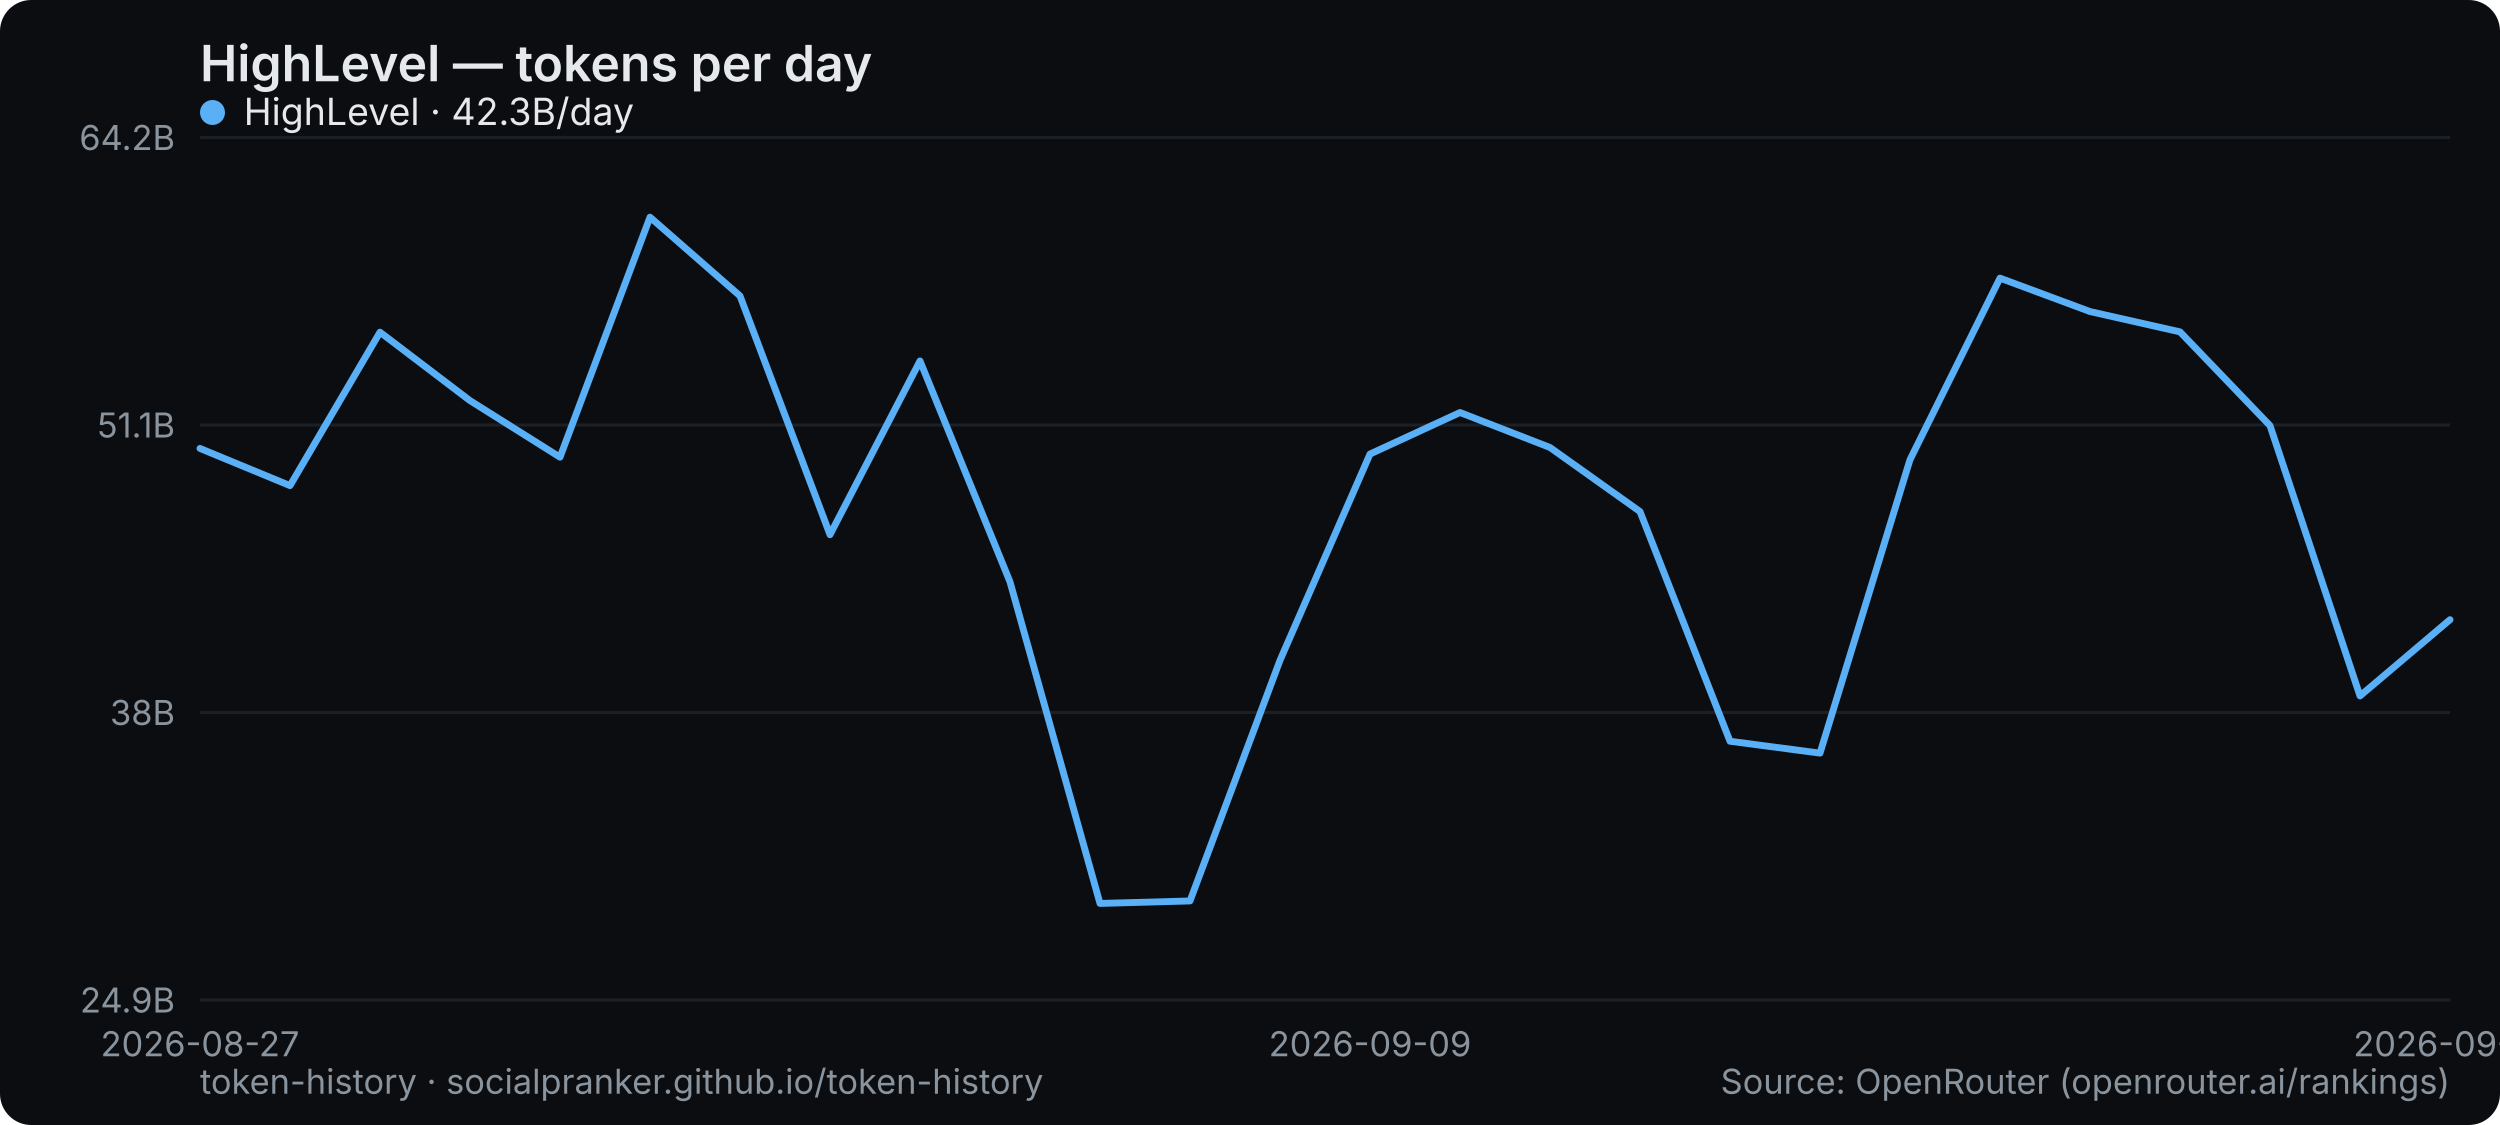
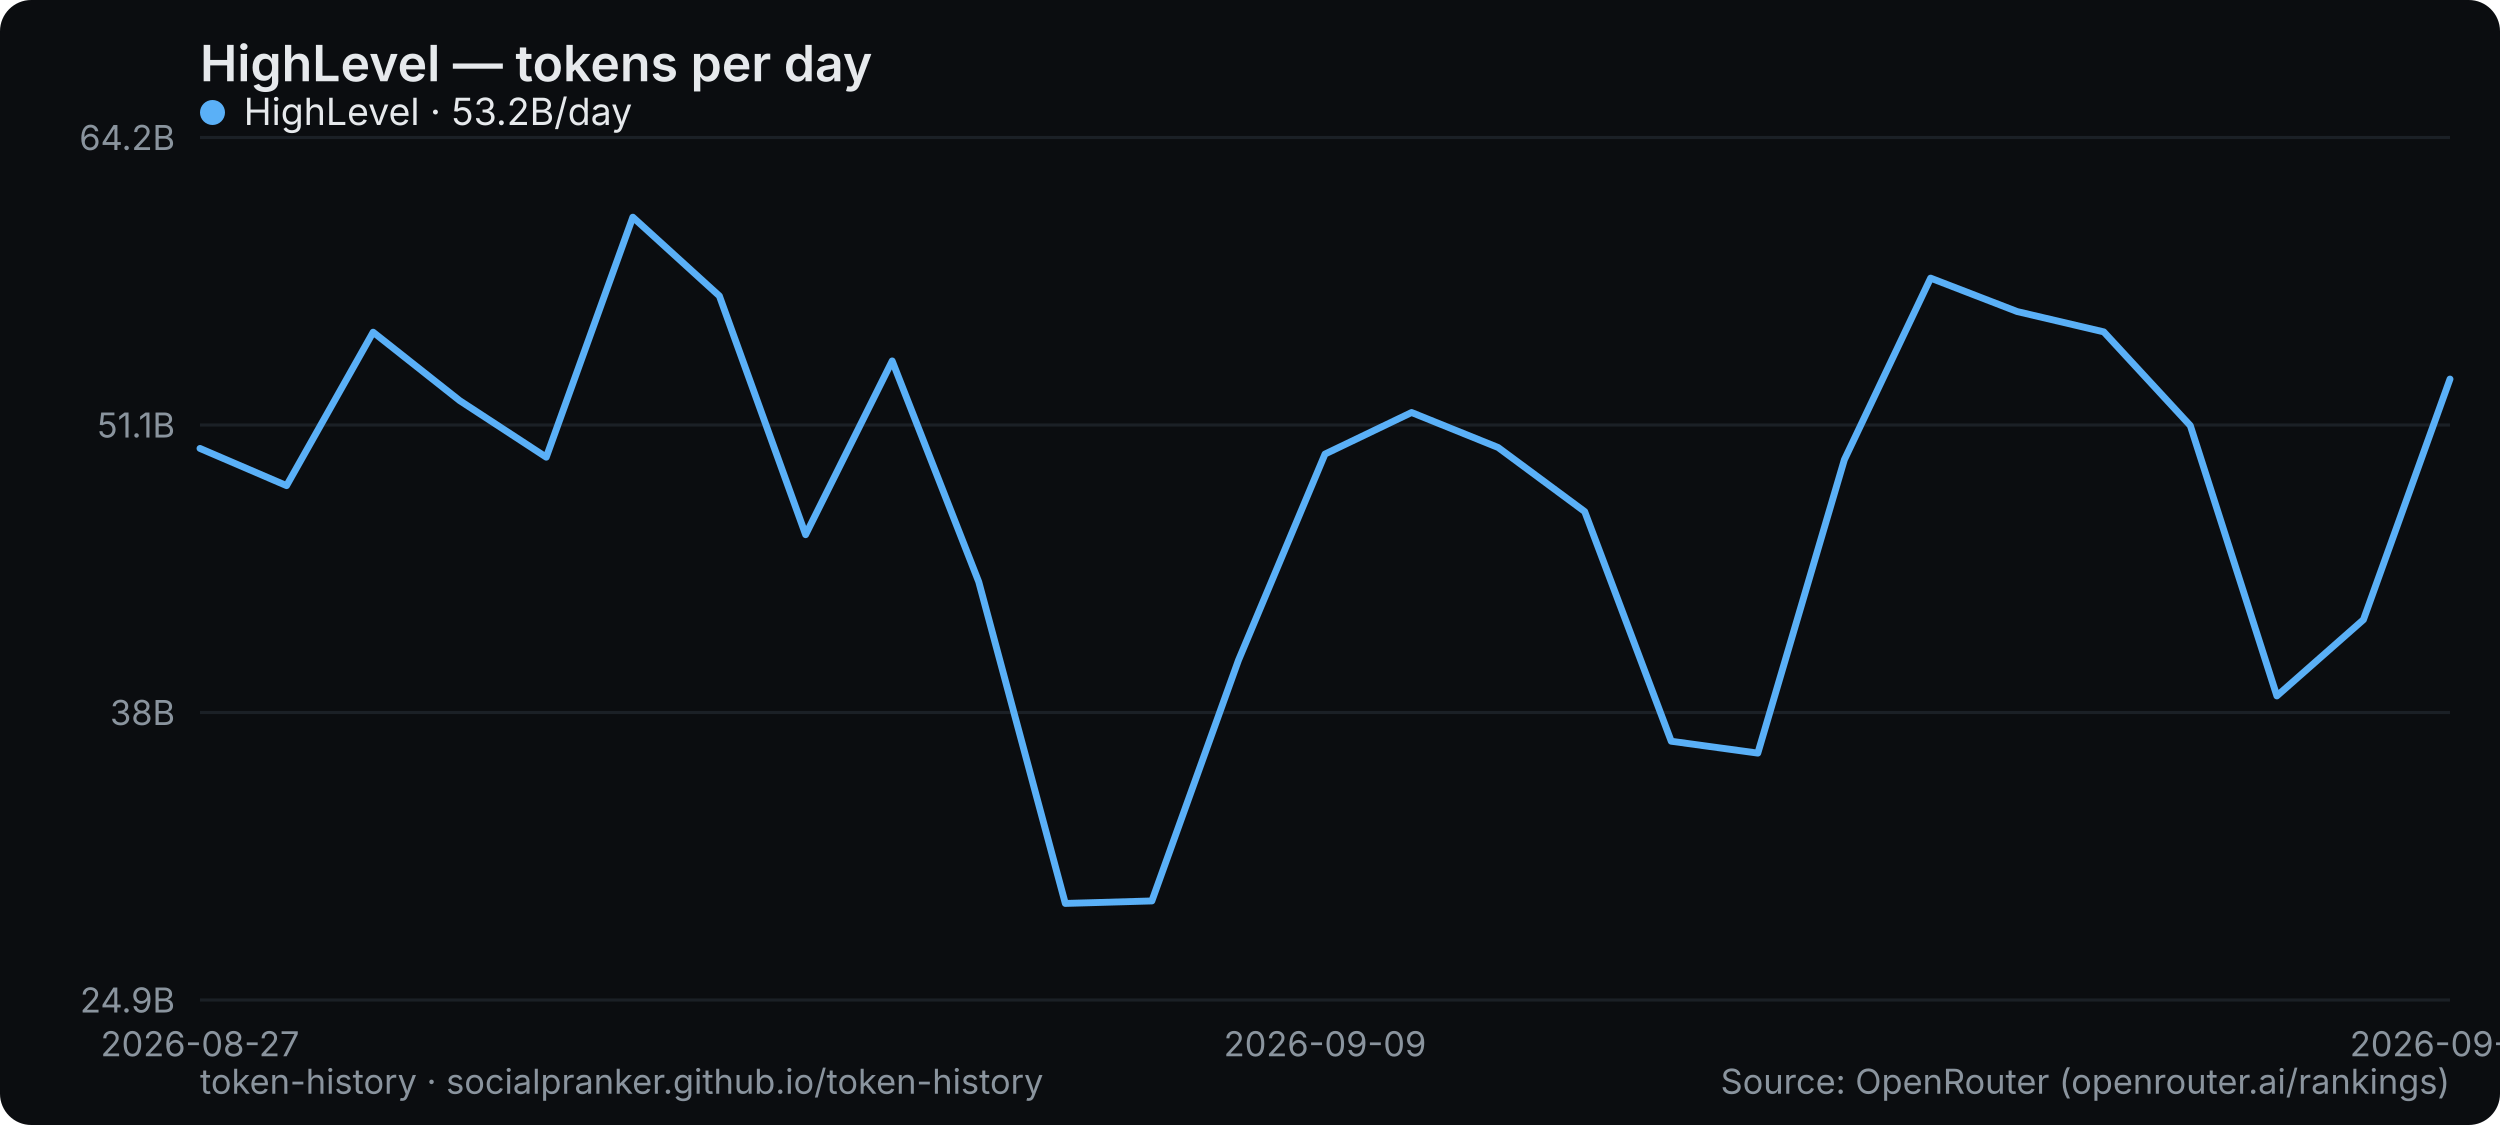
<svg xmlns="http://www.w3.org/2000/svg" width="800" height="360" viewBox="0 0 800 360" role="img" aria-label="HighLevel — tokens per day">
  <rect width="800" height="360" rx="10" fill="#0b0d10" />
  <text x="64" y="26" font-family="system-ui,-apple-system,Segoe UI,sans-serif" font-size="16" font-weight="600" fill="#e6e9ec">HighLevel — tokens per day</text>
  <line x1="64" y1="320" x2="784" y2="320" stroke="#1b2026" stroke-width="1" />
  <text x="56" y="324" text-anchor="end" font-family="system-ui,-apple-system,Segoe UI,sans-serif" font-size="11" fill="#8a949e">24.9B</text>
  <line x1="64" y1="228" x2="784" y2="228" stroke="#1b2026" stroke-width="1" />
  <text x="56" y="232" text-anchor="end" font-family="system-ui,-apple-system,Segoe UI,sans-serif" font-size="11" fill="#8a949e">38B</text>
  <line x1="64" y1="136" x2="784" y2="136" stroke="#1b2026" stroke-width="1" />
  <text x="56" y="140" text-anchor="end" font-family="system-ui,-apple-system,Segoe UI,sans-serif" font-size="11" fill="#8a949e">51.1B</text>
  <line x1="64" y1="44" x2="784" y2="44" stroke="#1b2026" stroke-width="1" />
  <text x="56" y="48" text-anchor="end" font-family="system-ui,-apple-system,Segoe UI,sans-serif" font-size="11" fill="#8a949e">64.2B</text>
  <text x="64" y="338" text-anchor="middle" font-family="system-ui,-apple-system,Segoe UI,sans-serif" font-size="11" fill="#8a949e">2026-08-27</text>
-   <text x="438.4" y="338" text-anchor="middle" font-family="system-ui,-apple-system,Segoe UI,sans-serif" font-size="11" fill="#8a949e">2026-09-09</text>
-   <text x="784" y="338" text-anchor="middle" font-family="system-ui,-apple-system,Segoe UI,sans-serif" font-size="11" fill="#8a949e">2026-09-21</text>
-   <polyline points="64.0,143.5 92.8,155.4 121.6,106.3 150.4,128.2 179.2,146.3 208.0,69.5 236.8,94.7 265.6,171.1 294.4,115.5 323.2,186.2 352.0,289.1 380.8,288.3 409.6,211.3 438.4,145.3 467.2,132.0 496.0,143.2 524.8,163.7 553.6,237.2 582.4,241.0 611.2,147.1 640.0,89.0 668.8,99.7 697.6,106.2 726.4,136.2 755.2,222.7 784.0,198.3" fill="none" stroke="#5ab0f7" stroke-width="2.2" stroke-linejoin="round" stroke-linecap="round" />
+   <text x="424" y="338" text-anchor="middle" font-family="system-ui,-apple-system,Segoe UI,sans-serif" font-size="11" fill="#8a949e">2026-09-09</text>
+   <text x="784" y="338" text-anchor="middle" font-family="system-ui,-apple-system,Segoe UI,sans-serif" font-size="11" fill="#8a949e">2026-09-22</text>
+   <polyline points="64.0,143.5 91.7,155.4 119.4,106.3 147.1,128.2 174.8,146.3 202.5,69.5 230.2,94.7 257.8,171.1 285.5,115.5 313.2,186.2 340.9,289.1 368.6,288.3 396.3,211.3 424.0,145.3 451.7,132.0 479.4,143.2 507.1,163.7 534.8,237.2 562.5,241.0 590.2,147.1 617.8,89.0 645.5,99.7 673.2,106.2 700.9,136.2 728.6,222.7 756.3,198.3 784.0,121.3" fill="none" stroke="#5ab0f7" stroke-width="2.2" stroke-linejoin="round" stroke-linecap="round" />
  <g font-family="system-ui,-apple-system,Segoe UI,sans-serif" font-size="12">
    <circle cx="68" cy="36" r="4" fill="#5ab0f7" />
-     <text x="78" y="40" fill="#e6e9ec">HighLevel · 42.3B/day</text>
+     <text x="78" y="40" fill="#e6e9ec">HighLevel · 53.2B/day</text>
  </g>
  <text x="64" y="350" font-family="system-ui,-apple-system,Segoe UI,sans-serif" font-size="11" fill="#8a949e">token-history · socialpranker.github.io/token-history</text>
  <text x="784" y="350" text-anchor="end" font-family="system-ui,-apple-system,Segoe UI,sans-serif" font-size="11" fill="#8a949e">Source: OpenRouter (openrouter.ai/rankings)</text>
</svg>
